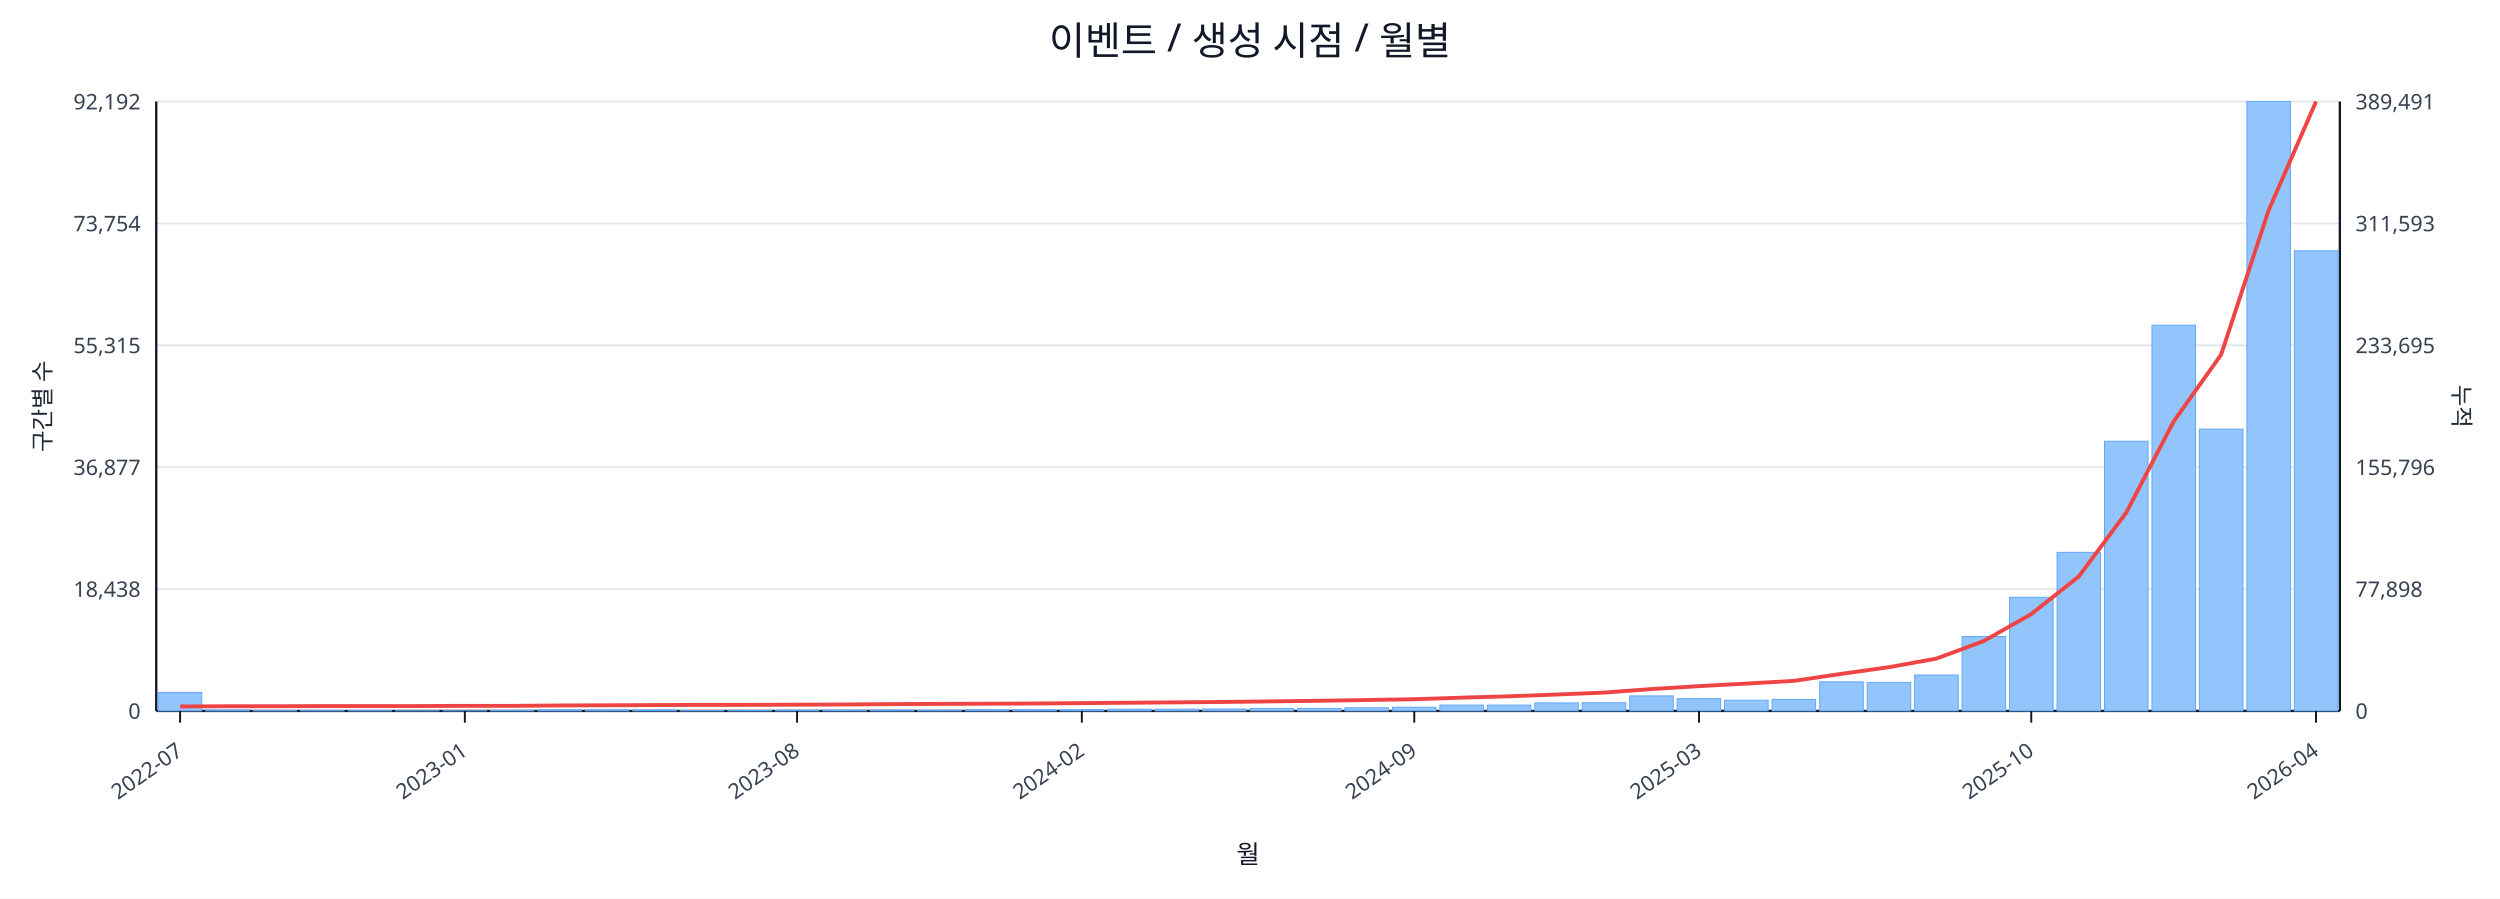
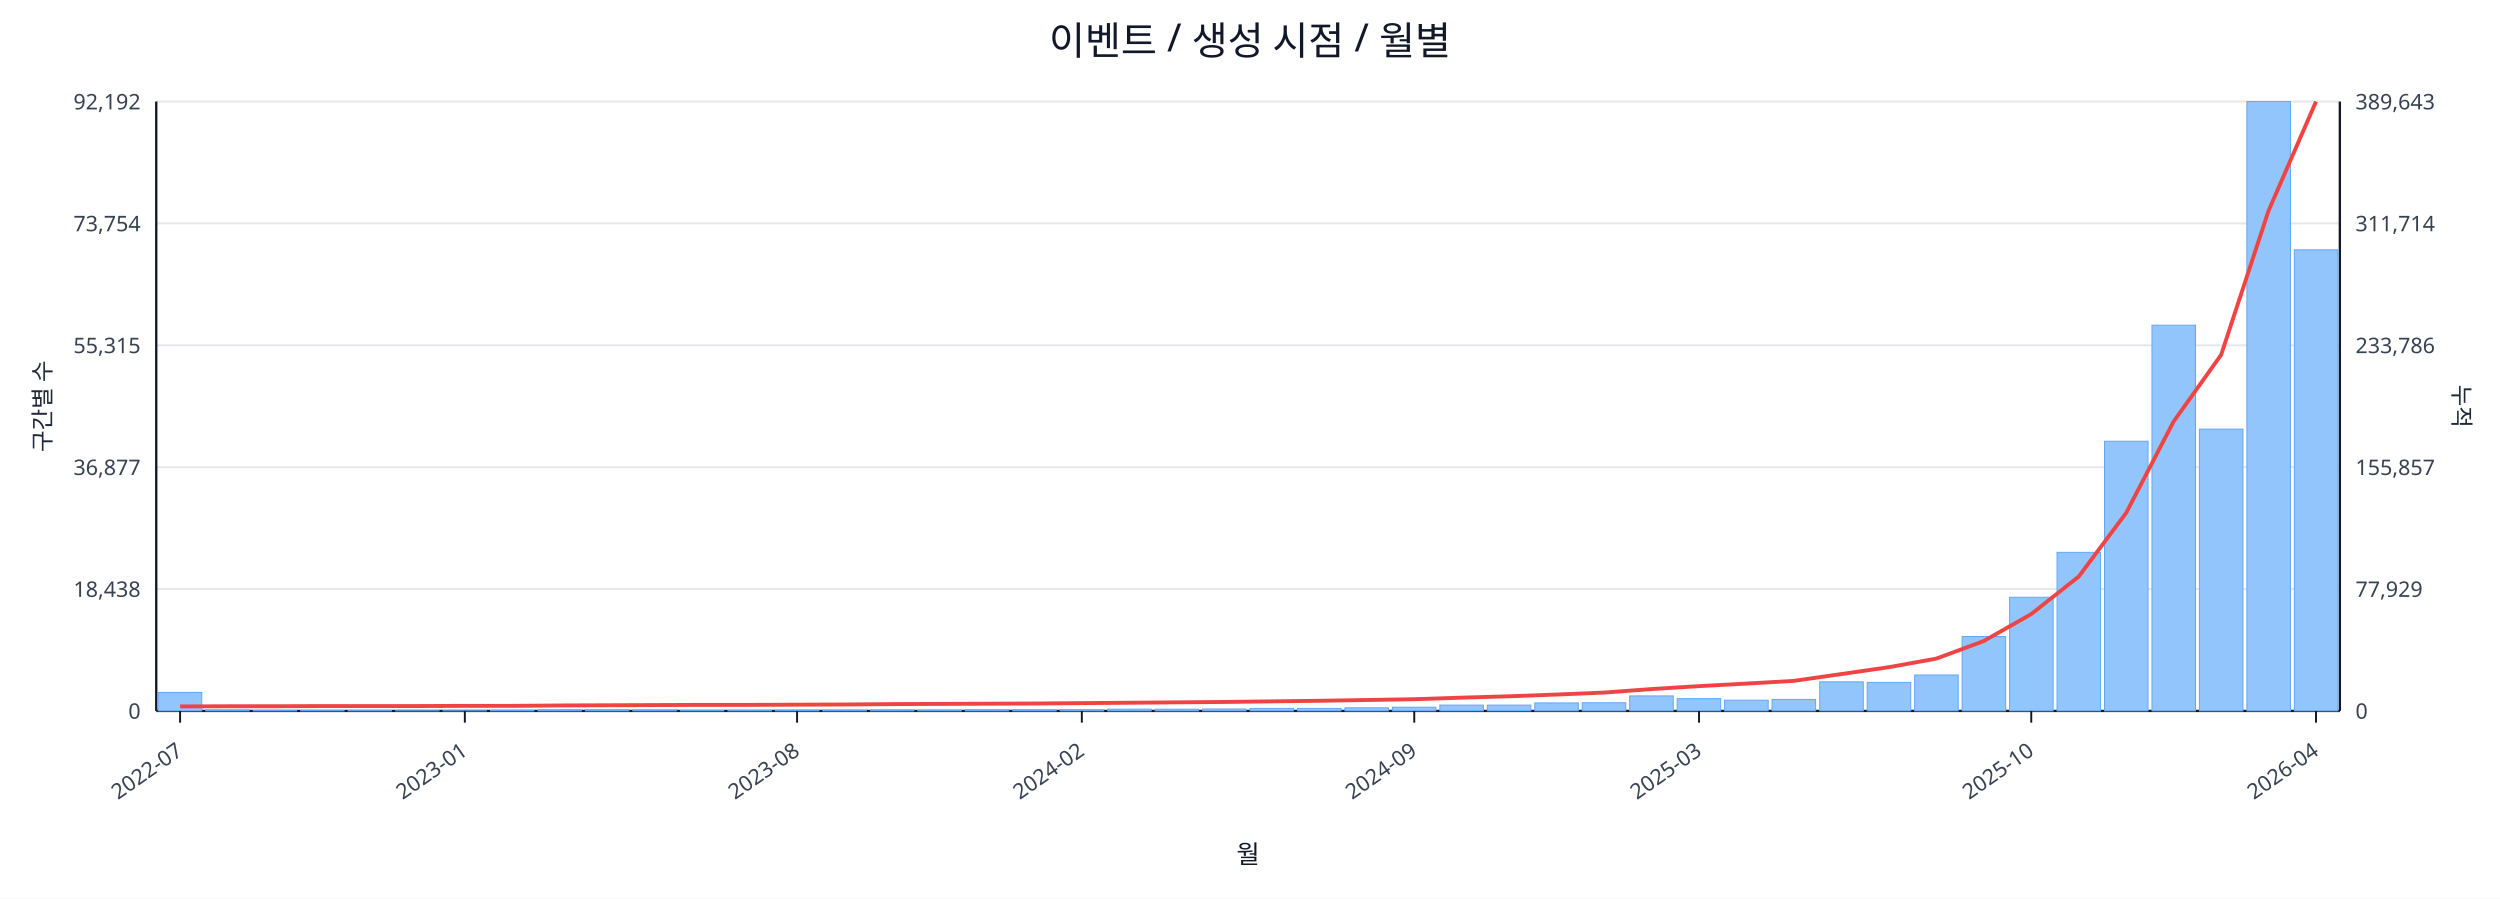
<svg xmlns="http://www.w3.org/2000/svg" width="1280" height="460" viewBox="0 0 1280 460">
  <rect x="0" y="0" width="100%" height="100%" fill="#ffffff" />
  <text x="640.0" y="28" font-size="20" text-anchor="middle" font-family="sans-serif" fill="#111827">이벤트 / 생성 시점 / 월별</text>
  <line x1="80.0" y1="52.0" x2="1198.0" y2="52.0" stroke="#e5e7eb" stroke-width="1" />
  <text x="72.0" y="56.0" font-size="11" text-anchor="end" font-family="sans-serif" fill="#374151">92,192</text>
-   <text x="1206.0" y="56.0" font-size="11" text-anchor="start" font-family="sans-serif" fill="#374151">389,491</text>
+   <text x="1206.0" y="56.0" font-size="11" text-anchor="start" font-family="sans-serif" fill="#374151">389,643</text>
  <line x1="80.0" y1="114.4" x2="1198.0" y2="114.4" stroke="#e5e7eb" stroke-width="1" />
  <text x="72.0" y="118.4" font-size="11" text-anchor="end" font-family="sans-serif" fill="#374151">73,754</text>
-   <text x="1206.0" y="118.4" font-size="11" text-anchor="start" font-family="sans-serif" fill="#374151">311,593</text>
+   <text x="1206.0" y="118.4" font-size="11" text-anchor="start" font-family="sans-serif" fill="#374151">311,714</text>
  <line x1="80.0" y1="176.8" x2="1198.0" y2="176.8" stroke="#e5e7eb" stroke-width="1" />
  <text x="72.0" y="180.8" font-size="11" text-anchor="end" font-family="sans-serif" fill="#374151">55,315</text>
-   <text x="1206.0" y="180.8" font-size="11" text-anchor="start" font-family="sans-serif" fill="#374151">233,695</text>
+   <text x="1206.0" y="180.8" font-size="11" text-anchor="start" font-family="sans-serif" fill="#374151">233,786</text>
  <line x1="80.0" y1="239.2" x2="1198.0" y2="239.2" stroke="#e5e7eb" stroke-width="1" />
  <text x="72.0" y="243.2" font-size="11" text-anchor="end" font-family="sans-serif" fill="#374151">36,877</text>
-   <text x="1206.0" y="243.2" font-size="11" text-anchor="start" font-family="sans-serif" fill="#374151">155,796</text>
+   <text x="1206.0" y="243.2" font-size="11" text-anchor="start" font-family="sans-serif" fill="#374151">155,857</text>
  <line x1="80.0" y1="301.6" x2="1198.0" y2="301.6" stroke="#e5e7eb" stroke-width="1" />
  <text x="72.0" y="305.6" font-size="11" text-anchor="end" font-family="sans-serif" fill="#374151">18,438</text>
-   <text x="1206.0" y="305.6" font-size="11" text-anchor="start" font-family="sans-serif" fill="#374151">77,898</text>
+   <text x="1206.0" y="305.6" font-size="11" text-anchor="start" font-family="sans-serif" fill="#374151">77,929</text>
  <line x1="80.0" y1="364.0" x2="1198.0" y2="364.0" stroke="#e5e7eb" stroke-width="1" />
  <text x="72.0" y="368.0" font-size="11" text-anchor="end" font-family="sans-serif" fill="#374151">0</text>
  <text x="1206.0" y="368.0" font-size="11" text-anchor="start" font-family="sans-serif" fill="#374151">0</text>
  <line x1="80.0" y1="364.0" x2="1198.0" y2="364.0" stroke="#111827" stroke-width="1.2" />
  <line x1="80.0" y1="52.0" x2="80.0" y2="364.0" stroke="#111827" stroke-width="1.2" />
  <line x1="1198.0" y1="52.0" x2="1198.0" y2="364.0" stroke="#111827" stroke-width="1.2" />
  <rect x="81.0" y="354.5" width="22.3" height="9.5" fill="#93c5fd" stroke="#60a5fa" stroke-width="0.5" />
  <rect x="105.3" y="363.5" width="22.3" height="0.5" fill="#93c5fd" stroke="#60a5fa" stroke-width="0.5" />
  <rect x="129.6" y="363.8" width="22.3" height="0.2" fill="#93c5fd" stroke="#60a5fa" stroke-width="0.5" />
  <rect x="153.9" y="363.8" width="22.3" height="0.2" fill="#93c5fd" stroke="#60a5fa" stroke-width="0.5" />
  <rect x="178.2" y="363.8" width="22.3" height="0.2" fill="#93c5fd" stroke="#60a5fa" stroke-width="0.5" />
  <rect x="202.5" y="363.9" width="22.3" height="0.1" fill="#93c5fd" stroke="#60a5fa" stroke-width="0.5" />
  <rect x="226.8" y="363.9" width="22.3" height="0.1" fill="#93c5fd" stroke="#60a5fa" stroke-width="0.5" />
  <rect x="251.1" y="363.7" width="22.3" height="0.3" fill="#93c5fd" stroke="#60a5fa" stroke-width="0.5" />
  <rect x="275.4" y="363.4" width="22.3" height="0.6" fill="#93c5fd" stroke="#60a5fa" stroke-width="0.5" />
  <rect x="299.7" y="363.4" width="22.3" height="0.6" fill="#93c5fd" stroke="#60a5fa" stroke-width="0.5" />
  <rect x="324.0" y="363.5" width="22.3" height="0.5" fill="#93c5fd" stroke="#60a5fa" stroke-width="0.5" />
  <rect x="348.3" y="363.8" width="22.3" height="0.2" fill="#93c5fd" stroke="#60a5fa" stroke-width="0.5" />
  <rect x="372.7" y="363.7" width="22.3" height="0.3" fill="#93c5fd" stroke="#60a5fa" stroke-width="0.5" />
  <rect x="397.0" y="363.6" width="22.3" height="0.4" fill="#93c5fd" stroke="#60a5fa" stroke-width="0.5" />
  <rect x="421.3" y="363.6" width="22.3" height="0.4" fill="#93c5fd" stroke="#60a5fa" stroke-width="0.5" />
  <rect x="445.6" y="363.5" width="22.3" height="0.5" fill="#93c5fd" stroke="#60a5fa" stroke-width="0.5" />
  <rect x="469.9" y="363.6" width="22.3" height="0.4" fill="#93c5fd" stroke="#60a5fa" stroke-width="0.5" />
  <rect x="494.2" y="363.4" width="22.3" height="0.6" fill="#93c5fd" stroke="#60a5fa" stroke-width="0.5" />
  <rect x="518.5" y="363.4" width="22.3" height="0.6" fill="#93c5fd" stroke="#60a5fa" stroke-width="0.5" />
  <rect x="542.8" y="363.4" width="22.3" height="0.6" fill="#93c5fd" stroke="#60a5fa" stroke-width="0.5" />
  <rect x="567.1" y="363.1" width="22.3" height="0.9" fill="#93c5fd" stroke="#60a5fa" stroke-width="0.5" />
  <rect x="591.4" y="363.1" width="22.3" height="0.9" fill="#93c5fd" stroke="#60a5fa" stroke-width="0.5" />
  <rect x="615.7" y="363.0" width="22.3" height="1.0" fill="#93c5fd" stroke="#60a5fa" stroke-width="0.5" />
  <rect x="640.0" y="362.7" width="22.3" height="1.3" fill="#93c5fd" stroke="#60a5fa" stroke-width="0.5" />
  <rect x="664.3" y="362.7" width="22.3" height="1.3" fill="#93c5fd" stroke="#60a5fa" stroke-width="0.5" />
  <rect x="688.6" y="362.4" width="22.3" height="1.6" fill="#93c5fd" stroke="#60a5fa" stroke-width="0.5" />
  <rect x="712.9" y="362.1" width="22.3" height="1.9" fill="#93c5fd" stroke="#60a5fa" stroke-width="0.5" />
  <rect x="737.2" y="361.0" width="22.3" height="3.0" fill="#93c5fd" stroke="#60a5fa" stroke-width="0.5" />
  <rect x="761.5" y="361.0" width="22.3" height="3.0" fill="#93c5fd" stroke="#60a5fa" stroke-width="0.5" />
  <rect x="785.8" y="359.9" width="22.3" height="4.1" fill="#93c5fd" stroke="#60a5fa" stroke-width="0.5" />
  <rect x="810.1" y="359.8" width="22.3" height="4.2" fill="#93c5fd" stroke="#60a5fa" stroke-width="0.5" />
  <rect x="834.4" y="356.3" width="22.3" height="7.7" fill="#93c5fd" stroke="#60a5fa" stroke-width="0.5" />
  <rect x="858.7" y="357.7" width="22.3" height="6.3" fill="#93c5fd" stroke="#60a5fa" stroke-width="0.5" />
  <rect x="883.0" y="358.5" width="22.3" height="5.5" fill="#93c5fd" stroke="#60a5fa" stroke-width="0.5" />
  <rect x="907.3" y="358.1" width="22.3" height="5.9" fill="#93c5fd" stroke="#60a5fa" stroke-width="0.5" />
  <rect x="931.7" y="349.1" width="22.3" height="14.9" fill="#93c5fd" stroke="#60a5fa" stroke-width="0.5" />
  <rect x="956.0" y="349.4" width="22.3" height="14.6" fill="#93c5fd" stroke="#60a5fa" stroke-width="0.5" />
  <rect x="980.3" y="345.6" width="22.3" height="18.4" fill="#93c5fd" stroke="#60a5fa" stroke-width="0.5" />
  <rect x="1004.6" y="325.9" width="22.3" height="38.1" fill="#93c5fd" stroke="#60a5fa" stroke-width="0.5" />
  <rect x="1028.9" y="305.8" width="22.3" height="58.2" fill="#93c5fd" stroke="#60a5fa" stroke-width="0.5" />
  <rect x="1053.2" y="282.8" width="22.3" height="81.2" fill="#93c5fd" stroke="#60a5fa" stroke-width="0.5" />
  <rect x="1077.5" y="225.9" width="22.3" height="138.1" fill="#93c5fd" stroke="#60a5fa" stroke-width="0.5" />
  <rect x="1101.8" y="166.5" width="22.3" height="197.5" fill="#93c5fd" stroke="#60a5fa" stroke-width="0.5" />
  <rect x="1126.1" y="219.7" width="22.3" height="144.3" fill="#93c5fd" stroke="#60a5fa" stroke-width="0.5" />
  <rect x="1150.4" y="52.0" width="22.3" height="312.0" fill="#93c5fd" stroke="#60a5fa" stroke-width="0.5" />
-   <rect x="1174.7" y="128.4" width="22.3" height="235.6" fill="#93c5fd" stroke="#60a5fa" stroke-width="0.5" />
-   <polyline fill="none" stroke="#ef4444" stroke-width="2" points="92.2,361.7 116.5,361.6 140.8,361.6 165.1,361.5 189.4,361.5 213.7,361.5 238.0,361.4 262.3,361.4 286.6,361.2 310.9,361.1 335.2,361.0 359.5,360.9 383.8,360.9 408.1,360.8 432.4,360.7 456.7,360.5 481.0,360.4 505.3,360.3 529.6,360.2 553.9,360.0 578.2,359.8 602.5,359.6 626.8,359.4 651.2,359.1 675.5,358.8 699.8,358.4 724.1,358.0 748.4,357.2 772.7,356.5 797.0,355.6 821.3,354.6 845.6,352.8 869.9,351.3 894.2,350.0 918.5,348.6 942.8,345.0 967.1,341.6 991.4,337.2 1015.7,328.2 1040.0,314.4 1064.3,295.2 1088.6,262.5 1112.9,215.8 1137.2,181.6 1161.5,107.8 1185.8,52.0" />
+   <rect x="1174.7" y="127.9" width="22.3" height="236.1" fill="#93c5fd" stroke="#60a5fa" stroke-width="0.5" />
+   <polyline fill="none" stroke="#ef4444" stroke-width="2" points="92.2,361.7 116.5,361.6 140.8,361.6 165.1,361.5 189.4,361.5 213.7,361.5 238.0,361.4 262.3,361.4 286.6,361.2 310.9,361.1 335.2,361.0 359.5,360.9 383.8,360.9 408.1,360.8 432.4,360.7 456.7,360.5 481.0,360.4 505.3,360.3 529.6,360.2 553.9,360.0 578.2,359.8 602.5,359.6 626.8,359.4 651.2,359.1 675.5,358.8 699.8,358.4 724.1,358.0 748.4,357.2 772.7,356.5 797.0,355.6 821.3,354.6 845.6,352.8 869.9,351.3 894.2,350.0 918.5,348.6 942.8,345.1 967.1,341.6 991.4,337.2 1015.7,328.2 1040.0,314.4 1064.3,295.2 1088.6,262.6 1112.9,215.8 1137.2,181.7 1161.5,107.9 1185.8,52.0" />
  <line x1="92.2" y1="364.0" x2="92.2" y2="370.0" stroke="#111827" stroke-width="1" />
  <text x="94.2" y="386.0" font-size="11" text-anchor="end" transform="rotate(-35 94.2 386.0)" font-family="sans-serif" fill="#374151">2022-07</text>
  <line x1="238.0" y1="364.0" x2="238.0" y2="370.0" stroke="#111827" stroke-width="1" />
  <text x="240.0" y="386.0" font-size="11" text-anchor="end" transform="rotate(-35 240.0 386.0)" font-family="sans-serif" fill="#374151">2023-01</text>
  <line x1="408.1" y1="364.0" x2="408.1" y2="370.0" stroke="#111827" stroke-width="1" />
  <text x="410.1" y="386.0" font-size="11" text-anchor="end" transform="rotate(-35 410.1 386.0)" font-family="sans-serif" fill="#374151">2023-08</text>
  <line x1="553.9" y1="364.0" x2="553.9" y2="370.0" stroke="#111827" stroke-width="1" />
  <text x="555.9" y="386.0" font-size="11" text-anchor="end" transform="rotate(-35 555.9 386.0)" font-family="sans-serif" fill="#374151">2024-02</text>
  <line x1="724.1" y1="364.0" x2="724.1" y2="370.0" stroke="#111827" stroke-width="1" />
  <text x="726.1" y="386.0" font-size="11" text-anchor="end" transform="rotate(-35 726.1 386.0)" font-family="sans-serif" fill="#374151">2024-09</text>
  <line x1="869.9" y1="364.0" x2="869.9" y2="370.0" stroke="#111827" stroke-width="1" />
  <text x="871.9" y="386.0" font-size="11" text-anchor="end" transform="rotate(-35 871.9 386.0)" font-family="sans-serif" fill="#374151">2025-03</text>
  <line x1="1040.0" y1="364.0" x2="1040.0" y2="370.0" stroke="#111827" stroke-width="1" />
  <text x="1042.0" y="386.0" font-size="11" text-anchor="end" transform="rotate(-35 1042.0 386.0)" font-family="sans-serif" fill="#374151">2025-10</text>
  <line x1="1185.8" y1="364.0" x2="1185.8" y2="370.0" stroke="#111827" stroke-width="1" />
  <text x="1187.8" y="386.0" font-size="11" text-anchor="end" transform="rotate(-35 1187.8 386.0)" font-family="sans-serif" fill="#374151">2026-04</text>
  <text x="26" y="208.0" font-size="12" transform="rotate(-90 26 208.0)" text-anchor="middle" font-family="sans-serif" fill="#1f2937">구간별 수</text>
  <text x="1256.0" y="208.0" font-size="12" transform="rotate(90 1256.0 208.0)" text-anchor="middle" font-family="sans-serif" fill="#1f2937">누적</text>
  <text x="639.0" y="442.0" font-size="13" text-anchor="middle" font-family="sans-serif" fill="#111827">월</text>
</svg>
